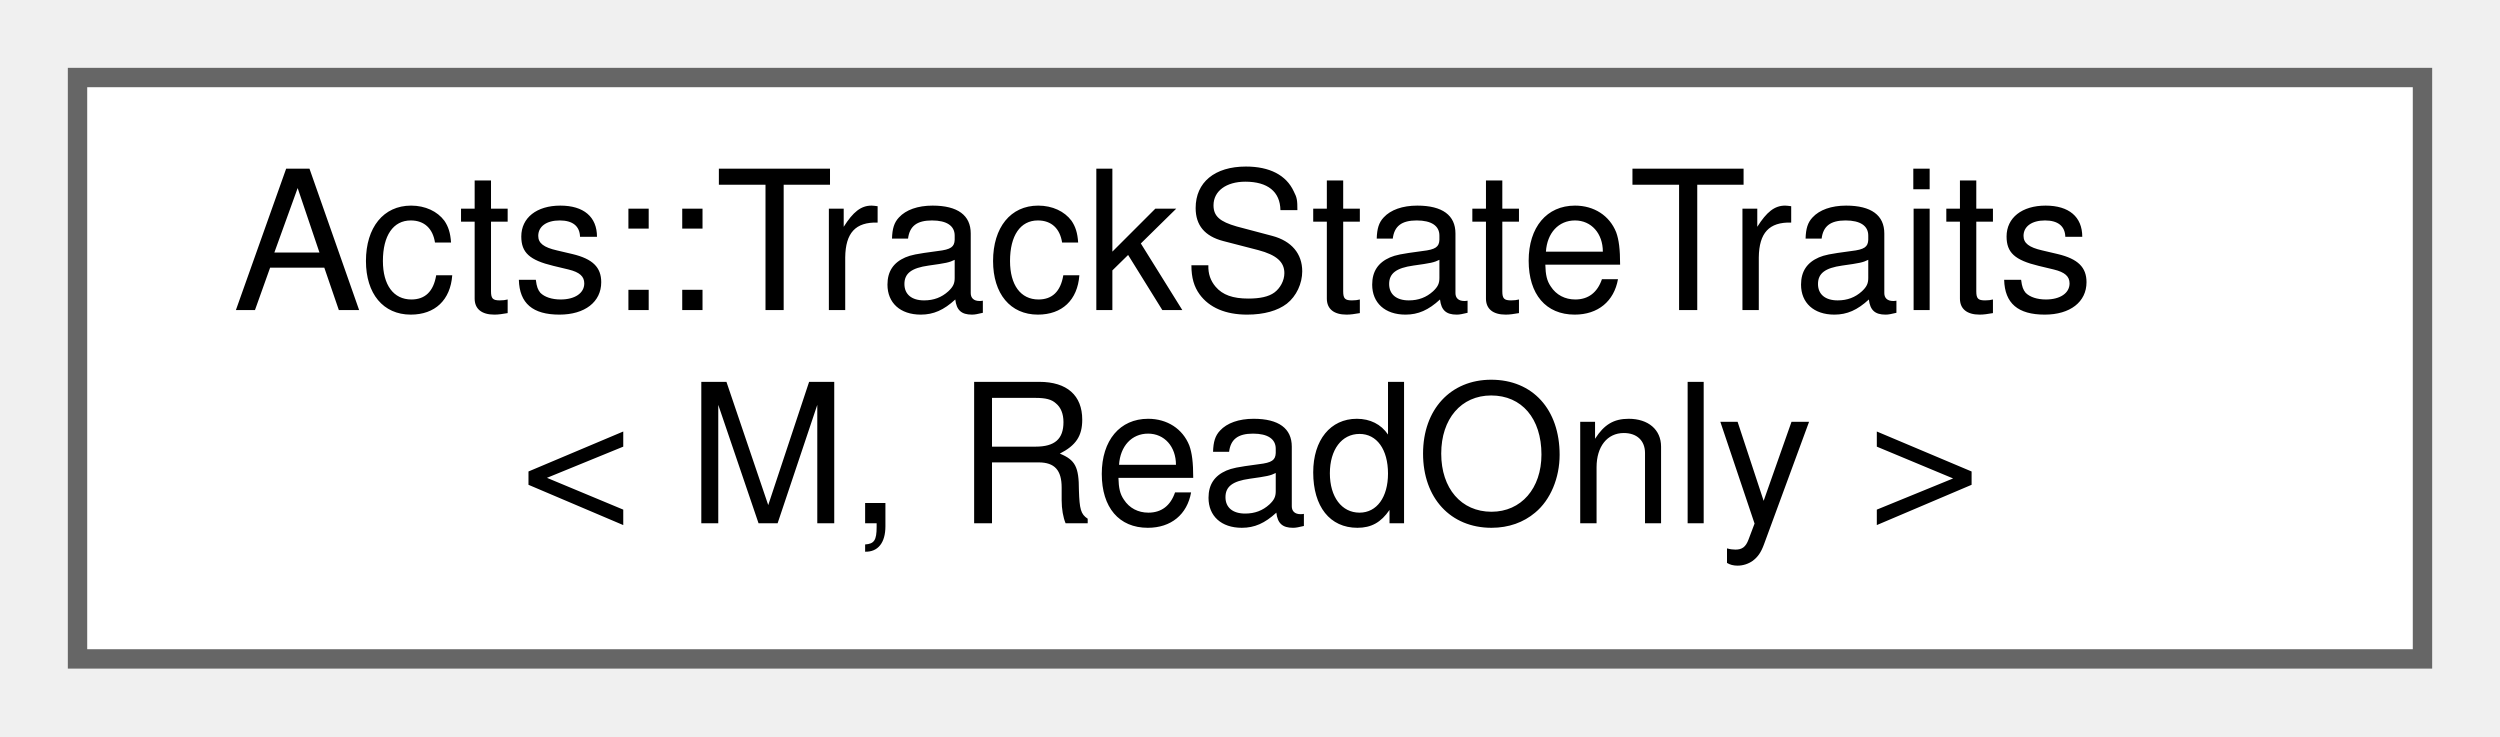
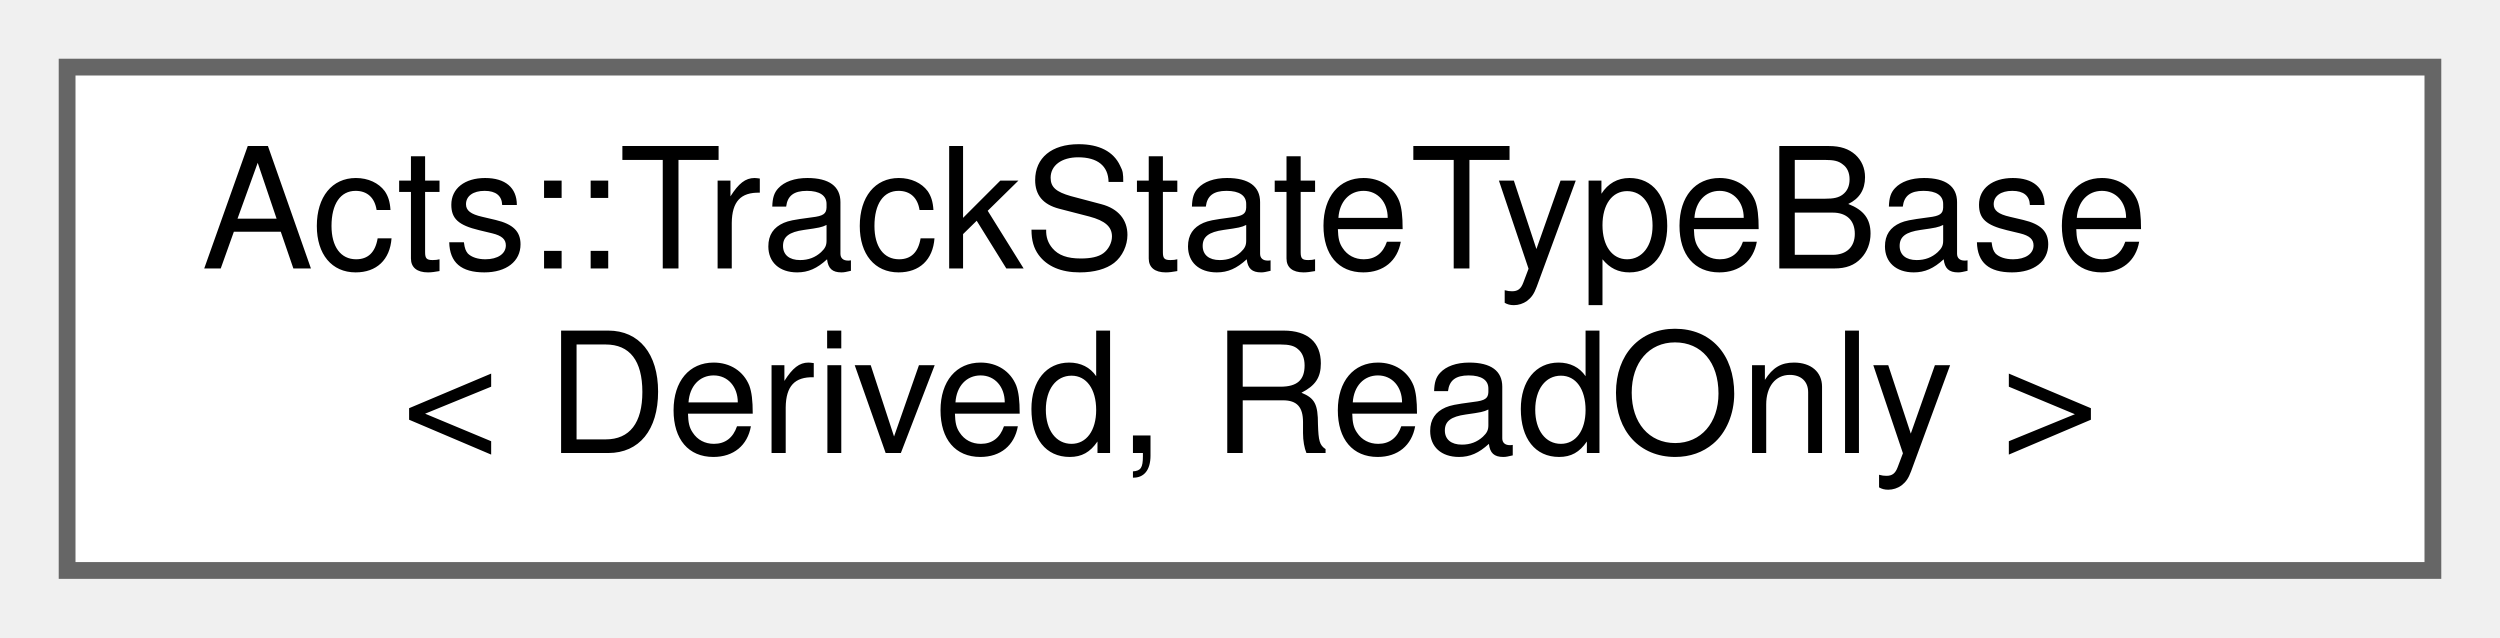
- <svg xmlns="http://www.w3.org/2000/svg" xmlns:xlink="http://www.w3.org/1999/xlink" width="129pt" height="38pt" viewBox="0.00 0.00 129.00 38.00">
+ <svg xmlns="http://www.w3.org/2000/svg" xmlns:xlink="http://www.w3.org/1999/xlink" width="149pt" height="38pt" viewBox="0.00 0.00 149.00 38.00">
  <g id="graph0" class="graph" transform="scale(1 1) rotate(0) translate(4 34)">
    <g id="Node000000" class="node">
      <g id="a_Node000000">
-         <a xlink:href="struct_acts_1_1_track_state_traits.html" target="_top" xlink:title="Type aliases describing track state component mappings.">
-           <polygon fill="white" stroke="#666666" points="121,-30 0,-30 0,0 121,0 121,-30" />
-           <text text-anchor="start" x="8" y="-18" font-family="Helvetica,sans-Serif" font-size="10.00">Acts::TrackStateTraits</text>
-           <text text-anchor="middle" x="60.5" y="-7" font-family="Helvetica,sans-Serif" font-size="10.00">&lt; M, ReadOnly &gt;</text>
+         <a xlink:href="class_acts_1_1_track_state_type_base.html" target="_top" xlink:title="CRTP base class for TrackStateType and TrackStateTypeMap.">
+           <polygon fill="white" stroke="#666666" points="141,-30 0,-30 0,0 141,0 141,-30" />
+           <text text-anchor="start" x="8" y="-18" font-family="Helvetica,sans-Serif" font-size="10.00">Acts::TrackStateTypeBase</text>
+           <text text-anchor="middle" x="70.5" y="-7" font-family="Helvetica,sans-Serif" font-size="10.00">&lt; Derived, ReadOnly &gt;</text>
        </a>
      </g>
    </g>
  </g>
</svg>
